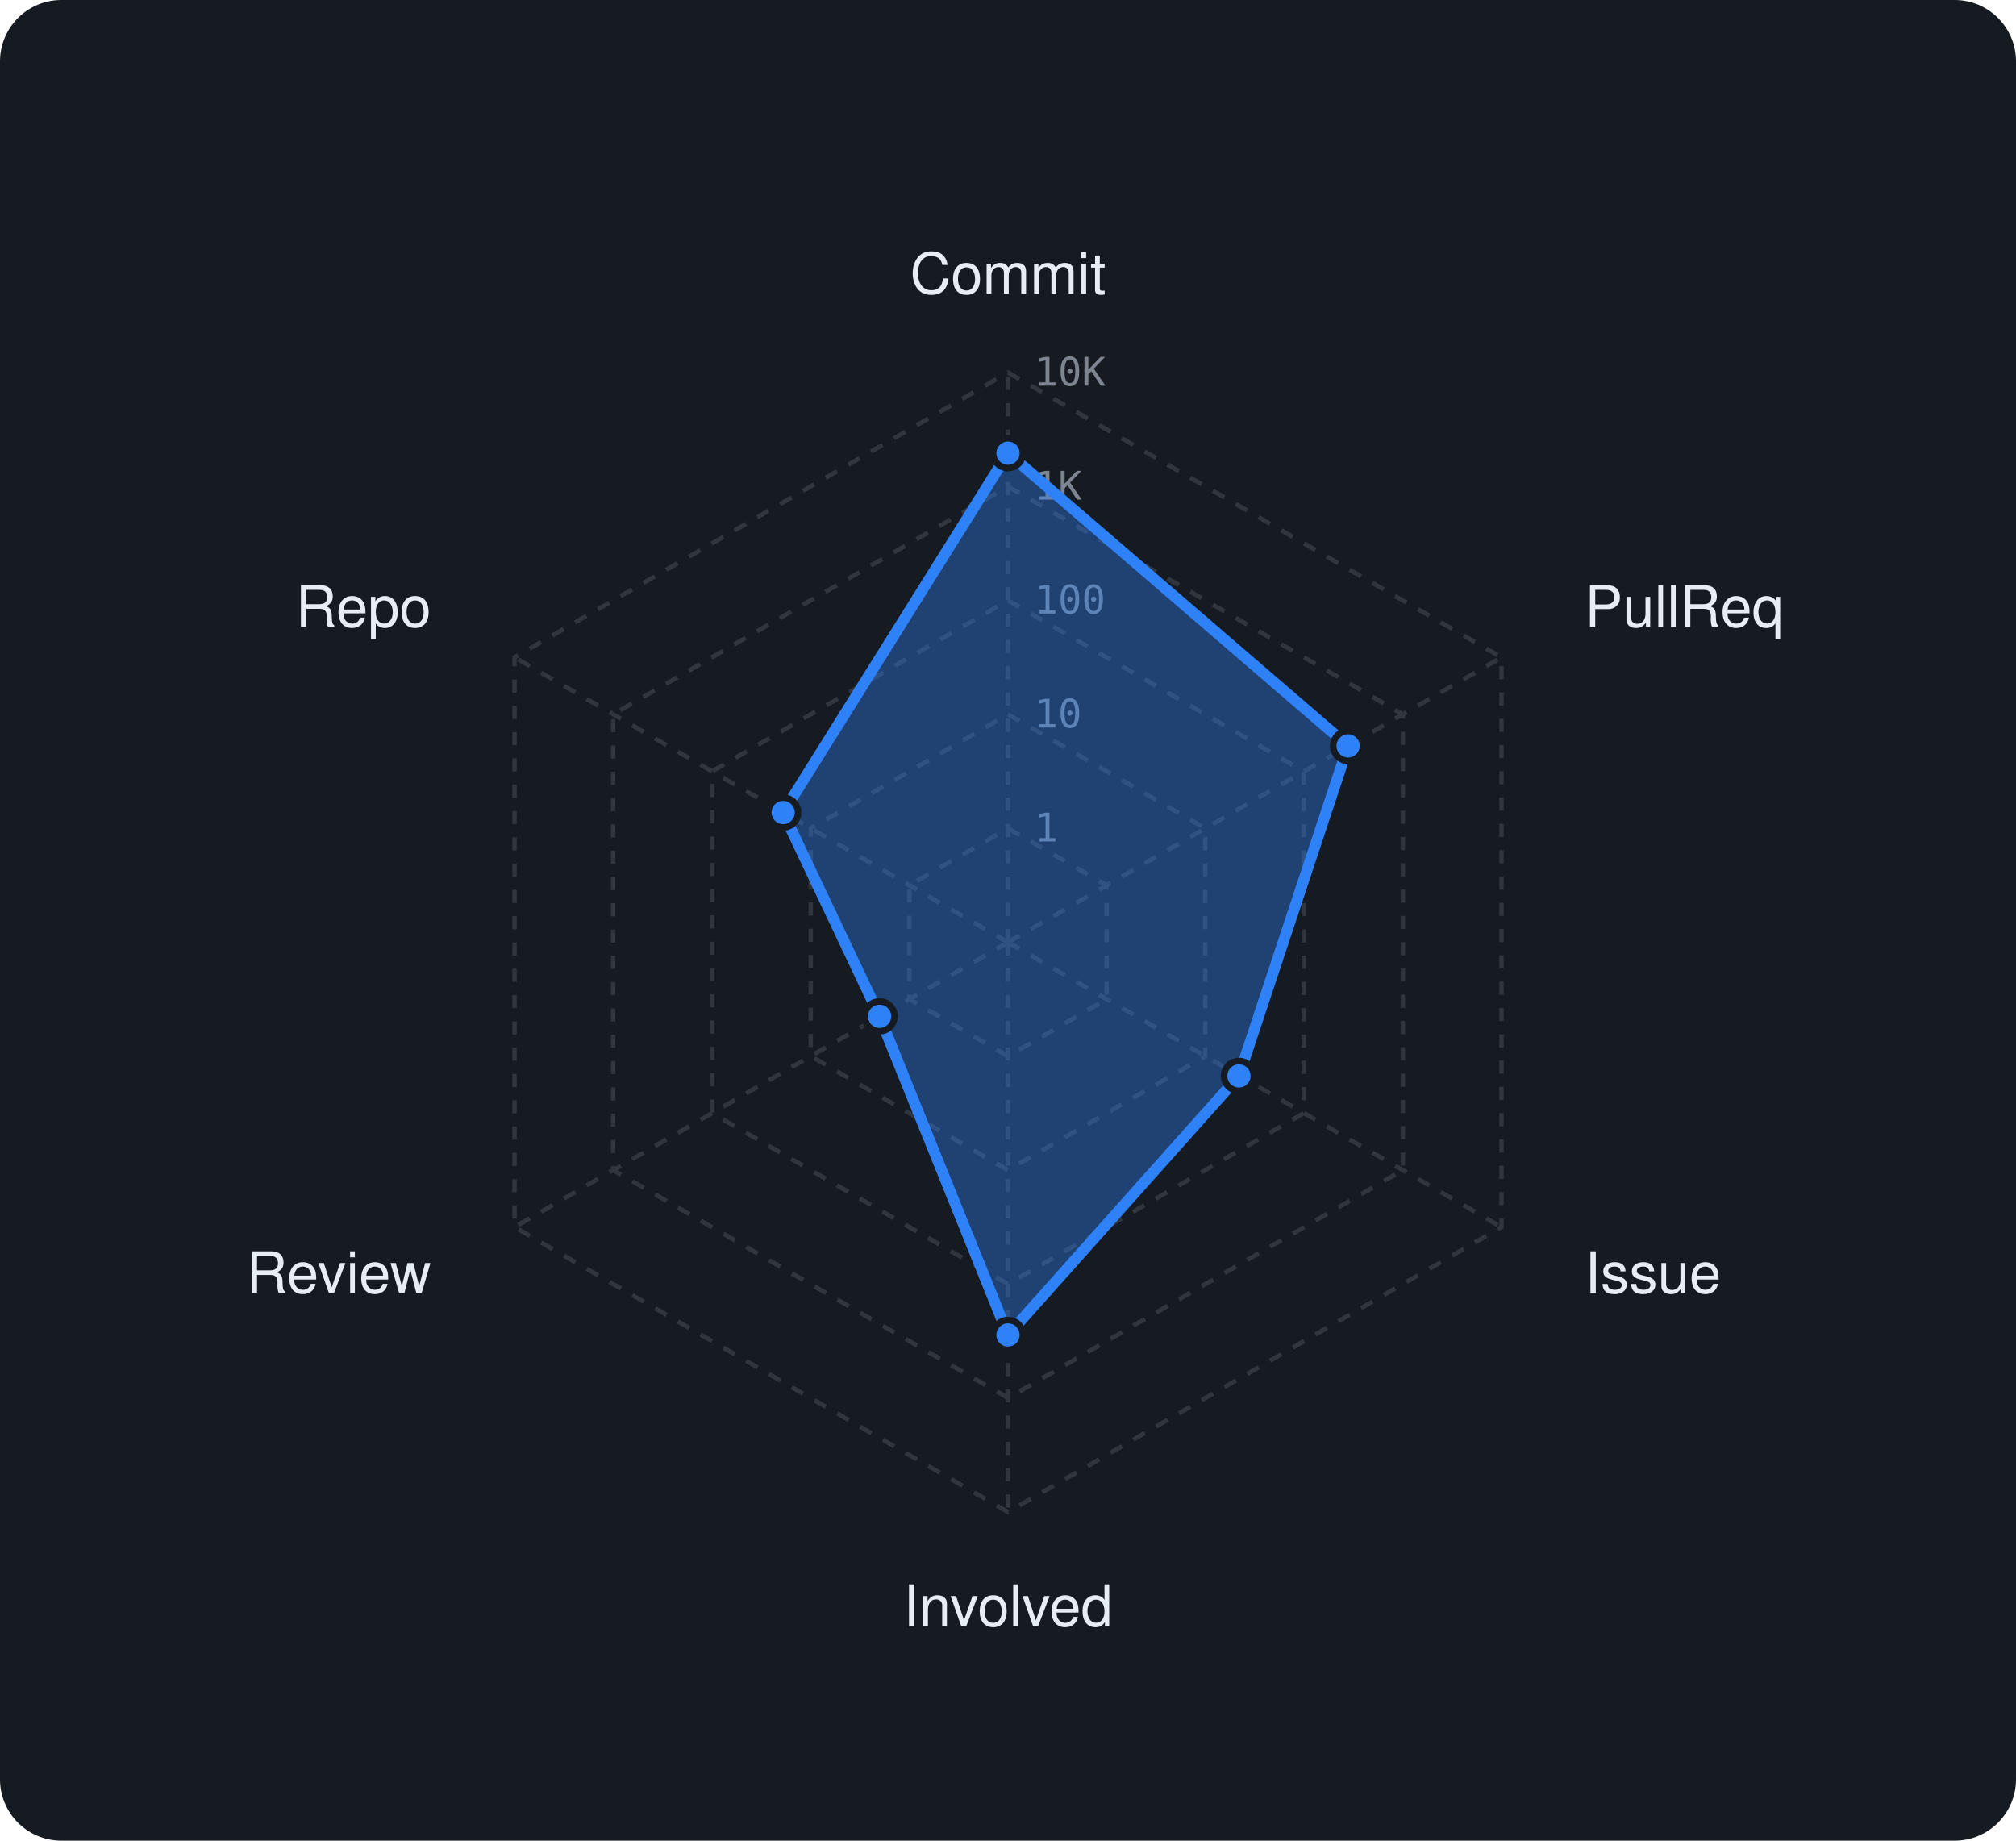
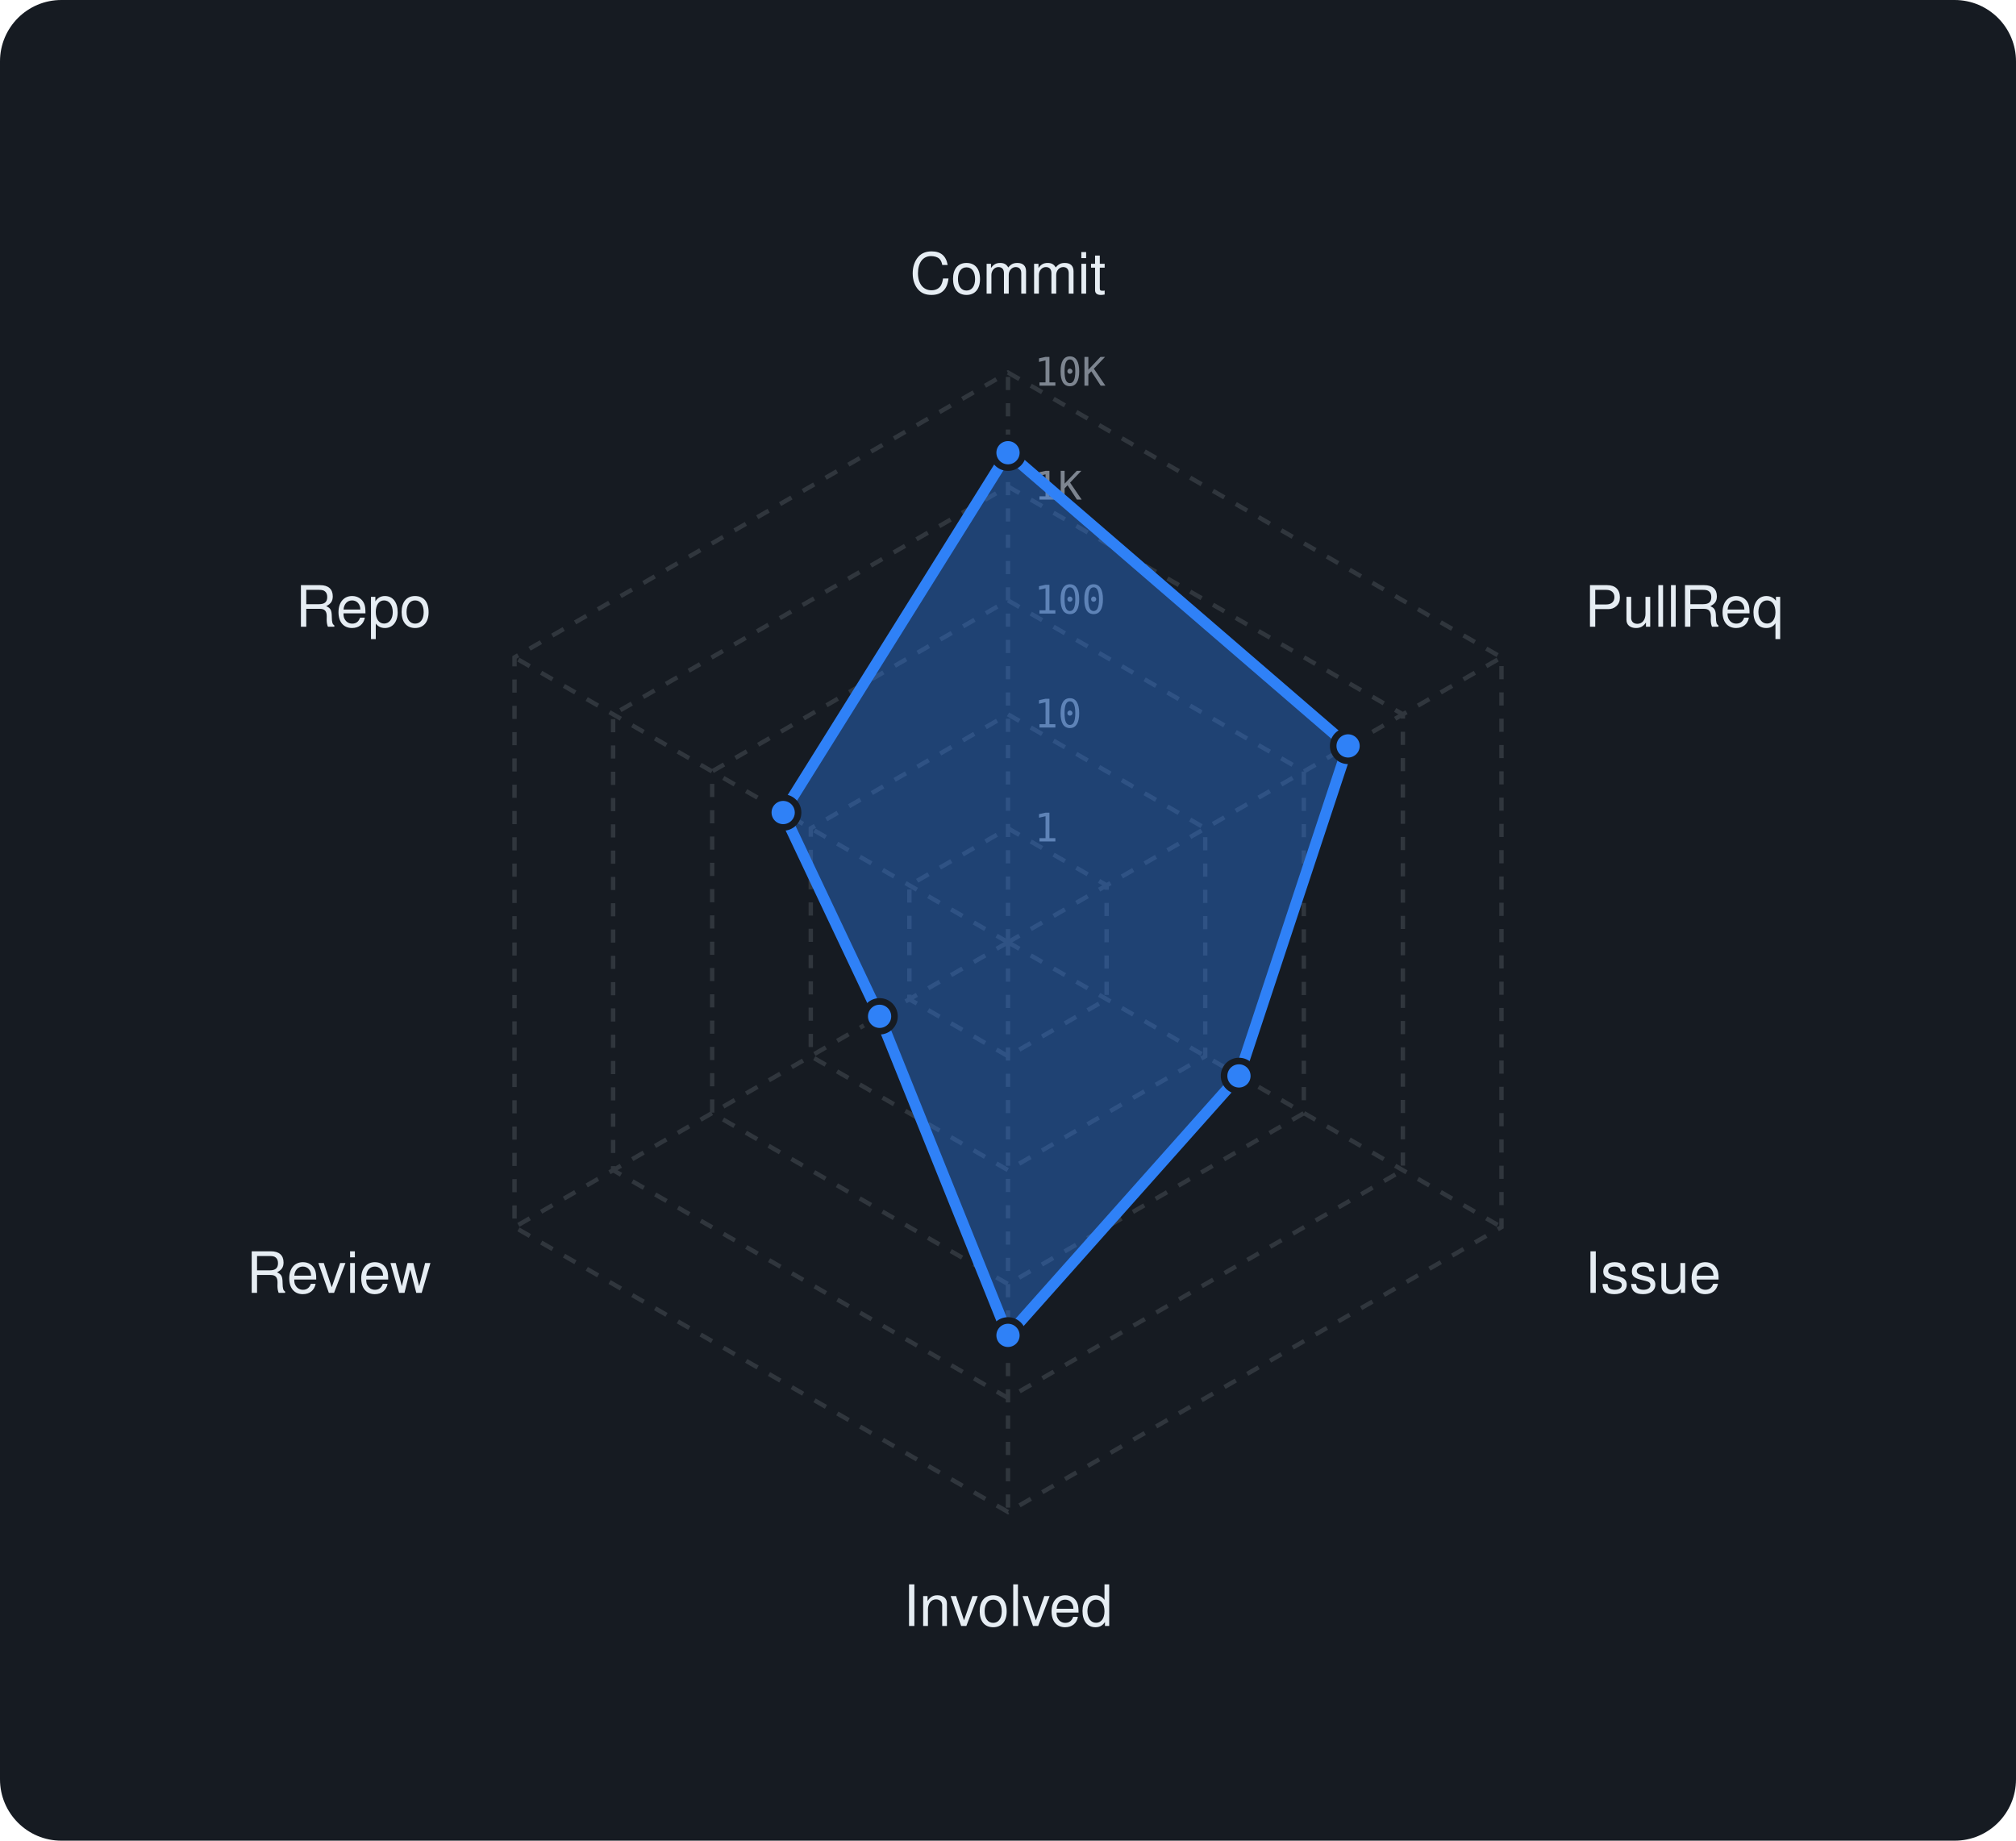
<svg xmlns="http://www.w3.org/2000/svg" viewBox="0 0 460 420" width="460" height="420" font-family="-apple-system,BlinkMacSystemFont,'Segoe UI',Helvetica,Arial,sans-serif">
  <rect width="460" height="420" rx="14" fill="#161b22" />
  <polygon points="230,189 252.5,202 252.5,228 230,241 207.5,228 207.5,202" fill="none" stroke="#30363d" stroke-width="1" stroke-dasharray="3 3" />
  <polygon points="230,163 275,189 275,241 230,267 185,241 185,189" fill="none" stroke="#30363d" stroke-width="1" stroke-dasharray="3 3" />
  <polygon points="230,137 297.5,176 297.5,254 230,293 162.5,254 162.5,176" fill="none" stroke="#30363d" stroke-width="1" stroke-dasharray="3 3" />
  <polygon points="230,111 320.1,163 320.1,267 230,319 139.9,267 139.9,163" fill="none" stroke="#30363d" stroke-width="1" stroke-dasharray="3 3" />
  <polygon points="230,85 342.6,150 342.6,280 230,345 117.4,280 117.4,150" fill="none" stroke="#30363d" stroke-width="1" stroke-dasharray="3 3" />
  <line x1="230" y1="215" x2="230" y2="85" stroke="#30363d" stroke-width="1" stroke-dasharray="3 3" />
  <line x1="230" y1="215" x2="342.6" y2="150" stroke="#30363d" stroke-width="1" stroke-dasharray="3 3" />
  <line x1="230" y1="215" x2="342.6" y2="280" stroke="#30363d" stroke-width="1" stroke-dasharray="3 3" />
  <line x1="230" y1="215" x2="230" y2="345" stroke="#30363d" stroke-width="1" stroke-dasharray="3 3" />
  <line x1="230" y1="215" x2="117.4" y2="280" stroke="#30363d" stroke-width="1" stroke-dasharray="3 3" />
  <line x1="230" y1="215" x2="117.4" y2="150" stroke="#30363d" stroke-width="1" stroke-dasharray="3 3" />
  <text x="236" y="192.0" font-size="9" font-family="monospace" fill="#7d8590">1</text>
  <text x="236" y="166.0" font-size="9" font-family="monospace" fill="#7d8590">10</text>
  <text x="236" y="140.0" font-size="9" font-family="monospace" fill="#7d8590">100</text>
  <text x="236" y="114.0" font-size="9" font-family="monospace" fill="#7d8590">1K</text>
  <text x="236" y="88.0" font-size="9" font-family="monospace" fill="#7d8590">10K</text>
  <text x="230.0" y="67.0" text-anchor="middle" font-size="13" fill="#e6edf3">Commit</text>
  <text x="361.6" y="143.0" text-anchor="start" font-size="13" fill="#e6edf3">PullReq</text>
  <text x="361.6" y="295.0" text-anchor="start" font-size="13" fill="#e6edf3">Issue</text>
  <text x="230.0" y="371.0" text-anchor="middle" font-size="13" fill="#e6edf3">Involved</text>
  <text x="98.4" y="295.0" text-anchor="end" font-size="13" fill="#e6edf3">Review</text>
  <text x="98.4" y="143.0" text-anchor="end" font-size="13" fill="#e6edf3">Repo</text>
-   <polygon points="230,103.4 307.6,170.2 282.7,245.5 230,304.6 200.7,231.9 178.7,185.4" fill="rgba(47,129,247,0.38)" stroke="#2f81f7" stroke-width="2.5" stroke-linejoin="round" />
-   <circle cx="230" cy="103.4" r="3.4" fill="#2f81f7" stroke="#161b22" stroke-width="1.5" />
+   <polygon points="230,103.3 307.6,170.2 282.7,245.5 230,304.7 200.7,231.9 178.7,185.4" fill="rgba(47,129,247,0.38)" stroke="#2f81f7" stroke-width="2.5" stroke-linejoin="round" />
+   <circle cx="230" cy="103.3" r="3.4" fill="#2f81f7" stroke="#161b22" stroke-width="1.5" />
  <circle cx="307.6" cy="170.2" r="3.4" fill="#2f81f7" stroke="#161b22" stroke-width="1.5" />
  <circle cx="282.7" cy="245.5" r="3.4" fill="#2f81f7" stroke="#161b22" stroke-width="1.5" />
-   <circle cx="230" cy="304.6" r="3.4" fill="#2f81f7" stroke="#161b22" stroke-width="1.5" />
+   <circle cx="230" cy="304.7" r="3.4" fill="#2f81f7" stroke="#161b22" stroke-width="1.5" />
  <circle cx="200.7" cy="231.9" r="3.4" fill="#2f81f7" stroke="#161b22" stroke-width="1.5" />
  <circle cx="178.7" cy="185.4" r="3.4" fill="#2f81f7" stroke="#161b22" stroke-width="1.5" />
</svg>
